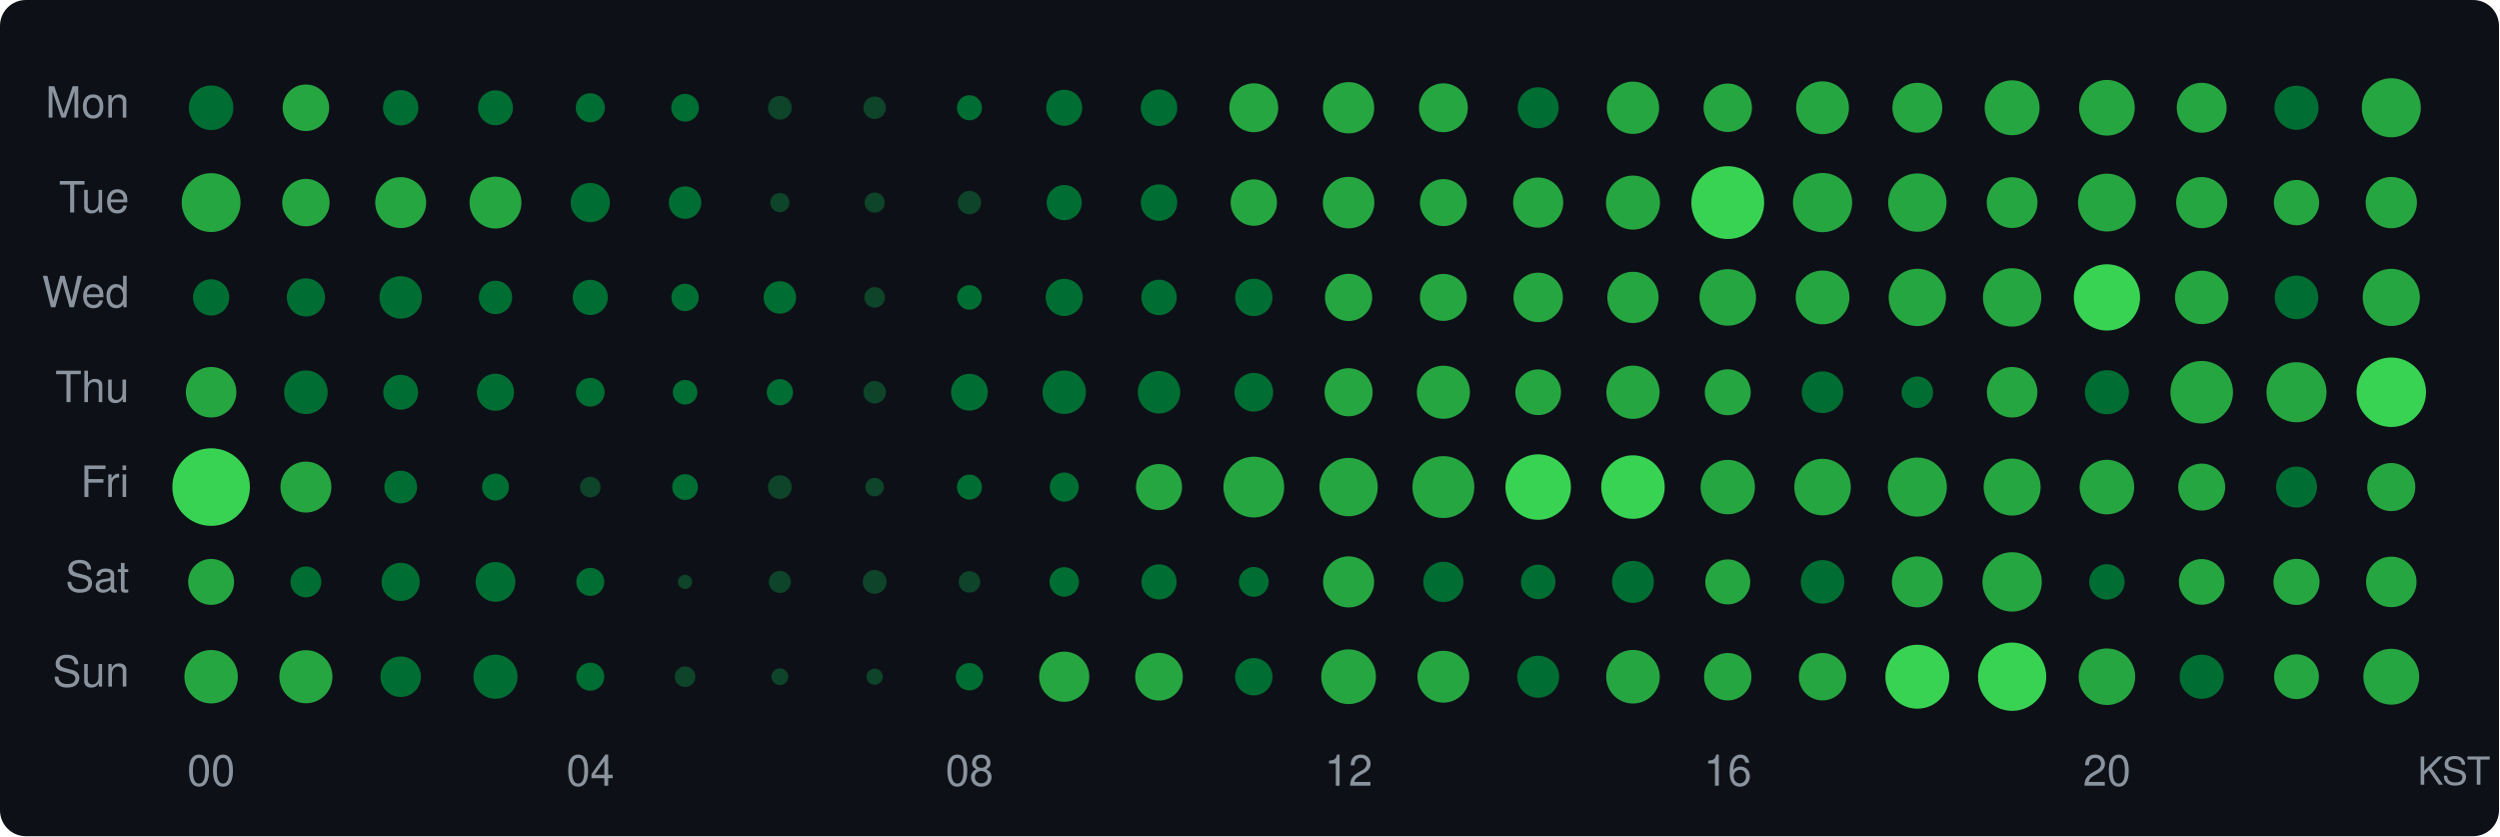
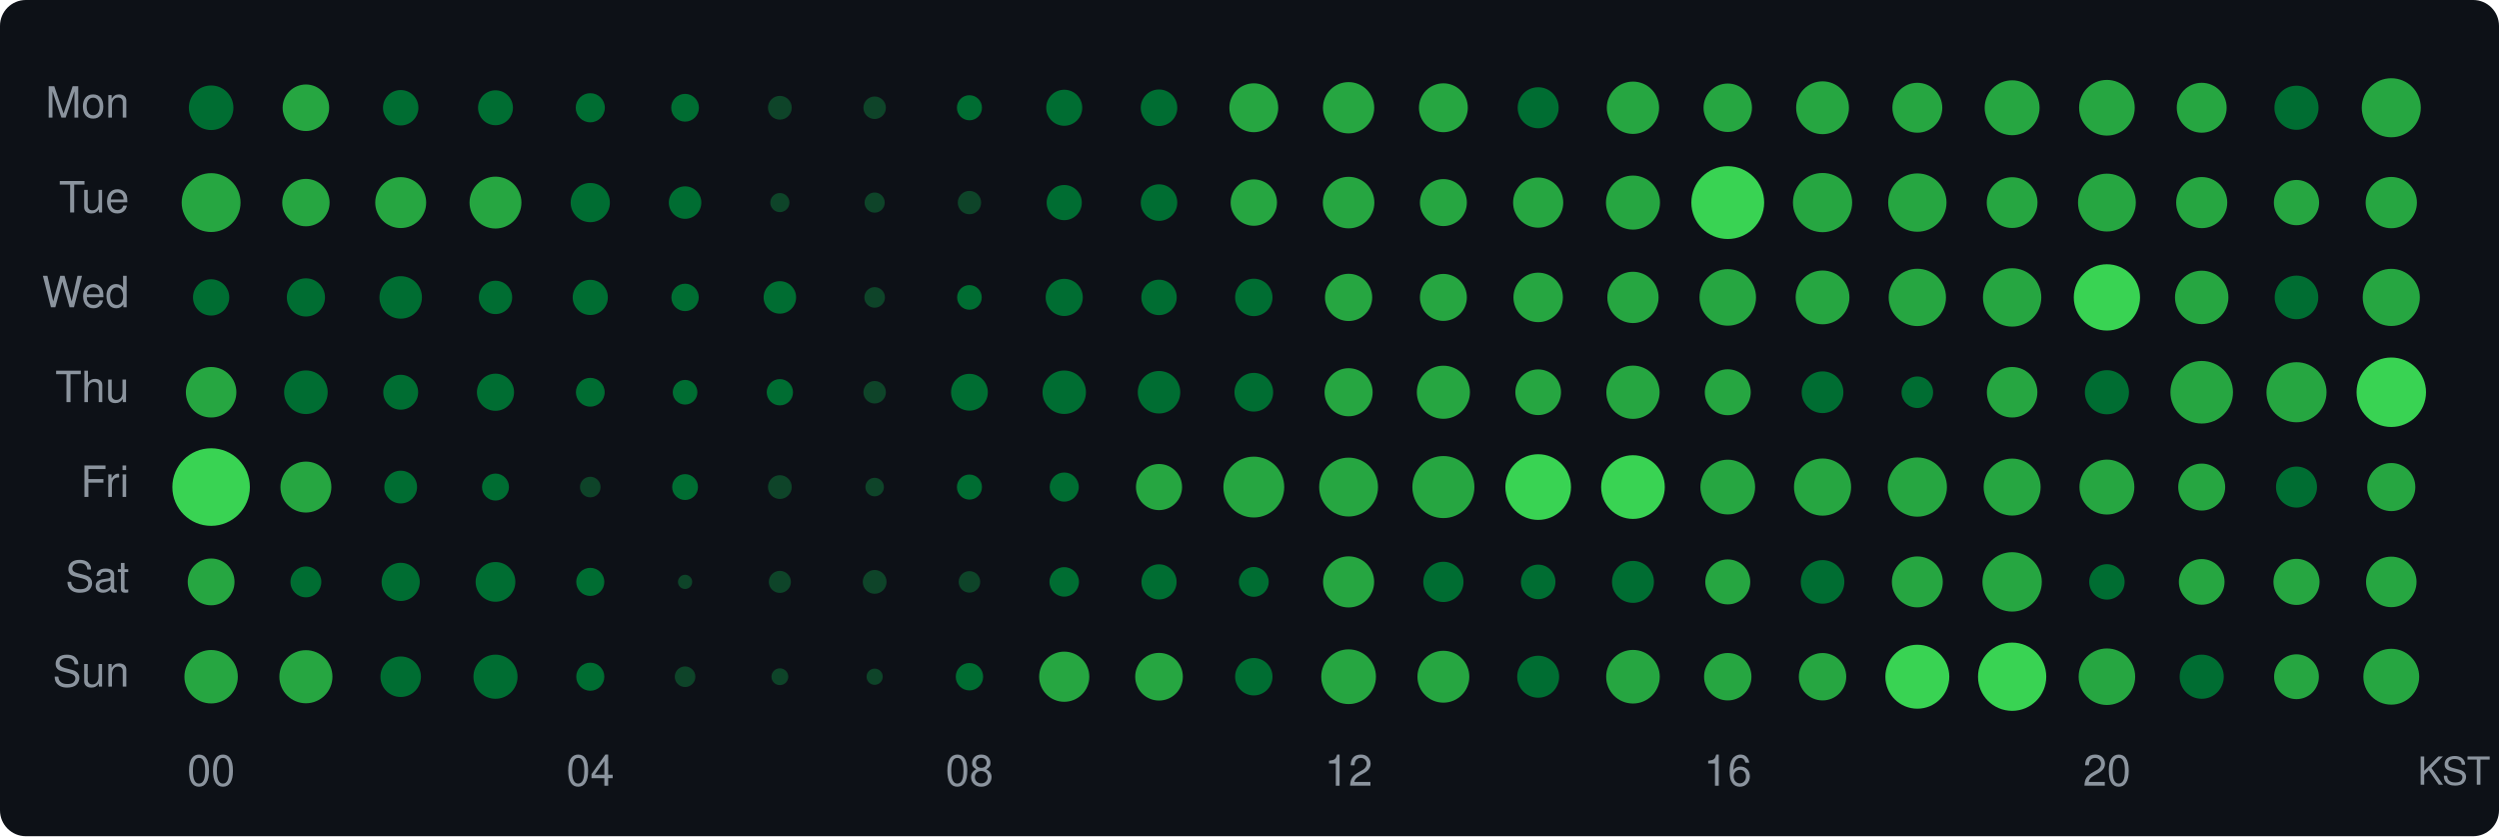
<svg xmlns="http://www.w3.org/2000/svg" width="580" height="194" viewBox="0 0 580 194">
  <style>text { dominant-baseline: central; }</style>
  <rect width="100%" height="100%" rx="6" fill="#0d1117" />
  <text x="30" y="25" text-anchor="end" fill="#8b949e" font-size="10" font-family="Segoe UI,Helvetica,Arial,sans-serif">Mon</text>
  <text x="30" y="47" text-anchor="end" fill="#8b949e" font-size="10" font-family="Segoe UI,Helvetica,Arial,sans-serif">Tue</text>
  <text x="30" y="69" text-anchor="end" fill="#8b949e" font-size="10" font-family="Segoe UI,Helvetica,Arial,sans-serif">Wed</text>
  <text x="30" y="91" text-anchor="end" fill="#8b949e" font-size="10" font-family="Segoe UI,Helvetica,Arial,sans-serif">Thu</text>
  <text x="30" y="113" text-anchor="end" fill="#8b949e" font-size="10" font-family="Segoe UI,Helvetica,Arial,sans-serif">Fri</text>
  <text x="30" y="135" text-anchor="end" fill="#8b949e" font-size="10" font-family="Segoe UI,Helvetica,Arial,sans-serif">Sat</text>
  <text x="30" y="157" text-anchor="end" fill="#8b949e" font-size="10" font-family="Segoe UI,Helvetica,Arial,sans-serif">Sun</text>
  <circle cx="49" cy="25" r="5.17" fill="#006d32" />
  <circle cx="71" cy="25" r="5.40" fill="#26a641" />
  <circle cx="93" cy="25" r="4.11" fill="#006d32" />
  <circle cx="115" cy="25" r="4.05" fill="#006d32" />
  <circle cx="137" cy="25" r="3.38" fill="#006d32" />
  <circle cx="159" cy="25" r="3.22" fill="#006d32" />
  <circle cx="181" cy="25" r="2.76" fill="#0e4429" />
  <circle cx="203" cy="25" r="2.61" fill="#0e4429" />
  <circle cx="225" cy="25" r="2.91" fill="#006d32" />
  <circle cx="247" cy="25" r="4.18" fill="#006d32" />
  <circle cx="269" cy="25" r="4.24" fill="#006d32" />
  <circle cx="291" cy="25" r="5.67" fill="#26a641" />
  <circle cx="313" cy="25" r="5.95" fill="#26a641" />
  <circle cx="335" cy="25" r="5.67" fill="#26a641" />
  <circle cx="357" cy="25" r="4.76" fill="#006d32" />
  <circle cx="379" cy="25" r="6.07" fill="#26a641" />
  <circle cx="401" cy="25" r="5.62" fill="#26a641" />
  <circle cx="423" cy="25" r="6.13" fill="#26a641" />
  <circle cx="445" cy="25" r="5.79" fill="#26a641" />
  <circle cx="467" cy="25" r="6.37" fill="#26a641" />
  <circle cx="489" cy="25" r="6.46" fill="#26a641" />
  <circle cx="511" cy="25" r="5.79" fill="#26a641" />
  <circle cx="533" cy="25" r="5.12" fill="#006d32" />
  <circle cx="555" cy="25" r="6.85" fill="#26a641" />
  <circle cx="49" cy="47" r="6.83" fill="#26a641" />
  <circle cx="71" cy="47" r="5.50" fill="#26a641" />
  <circle cx="93" cy="47" r="5.91" fill="#26a641" />
  <circle cx="115" cy="47" r="6.02" fill="#26a641" />
  <circle cx="137" cy="47" r="4.55" fill="#006d32" />
  <circle cx="159" cy="47" r="3.77" fill="#006d32" />
  <circle cx="181" cy="47" r="2.22" fill="#0e4429" />
  <circle cx="203" cy="47" r="2.34" fill="#0e4429" />
  <circle cx="225" cy="47" r="2.71" fill="#0e4429" />
  <circle cx="247" cy="47" r="4.08" fill="#006d32" />
  <circle cx="269" cy="47" r="4.24" fill="#006d32" />
  <circle cx="291" cy="47" r="5.38" fill="#26a641" />
  <circle cx="313" cy="47" r="5.98" fill="#26a641" />
  <circle cx="335" cy="47" r="5.45" fill="#26a641" />
  <circle cx="357" cy="47" r="5.82" fill="#26a641" />
  <circle cx="379" cy="47" r="6.27" fill="#26a641" />
  <circle cx="401" cy="47" r="8.45" fill="#39d353" />
  <circle cx="423" cy="47" r="6.87" fill="#26a641" />
  <circle cx="445" cy="47" r="6.77" fill="#26a641" />
  <circle cx="467" cy="47" r="5.89" fill="#26a641" />
  <circle cx="489" cy="47" r="6.71" fill="#26a641" />
  <circle cx="511" cy="47" r="5.93" fill="#26a641" />
  <circle cx="533" cy="47" r="5.25" fill="#26a641" />
  <circle cx="555" cy="47" r="5.95" fill="#26a641" />
  <circle cx="49" cy="69" r="4.21" fill="#006d32" />
  <circle cx="71" cy="69" r="4.43" fill="#006d32" />
  <circle cx="93" cy="69" r="4.93" fill="#006d32" />
  <circle cx="115" cy="69" r="3.87" fill="#006d32" />
  <circle cx="137" cy="69" r="4.08" fill="#006d32" />
  <circle cx="159" cy="69" r="3.18" fill="#006d32" />
  <circle cx="181" cy="69" r="3.77" fill="#006d32" />
  <circle cx="203" cy="69" r="2.39" fill="#0e4429" />
  <circle cx="225" cy="69" r="2.86" fill="#006d32" />
  <circle cx="247" cy="69" r="4.31" fill="#006d32" />
  <circle cx="269" cy="69" r="4.11" fill="#006d32" />
  <circle cx="291" cy="69" r="4.34" fill="#006d32" />
  <circle cx="313" cy="69" r="5.48" fill="#26a641" />
  <circle cx="335" cy="69" r="5.45" fill="#26a641" />
  <circle cx="357" cy="69" r="5.74" fill="#26a641" />
  <circle cx="379" cy="69" r="5.95" fill="#26a641" />
  <circle cx="401" cy="69" r="6.56" fill="#26a641" />
  <circle cx="423" cy="69" r="6.24" fill="#26a641" />
  <circle cx="445" cy="69" r="6.65" fill="#26a641" />
  <circle cx="467" cy="69" r="6.77" fill="#26a641" />
  <circle cx="489" cy="69" r="7.69" fill="#39d353" />
  <circle cx="511" cy="69" r="6.20" fill="#26a641" />
  <circle cx="533" cy="69" r="5.06" fill="#006d32" />
  <circle cx="555" cy="69" r="6.63" fill="#26a641" />
  <circle cx="49" cy="91" r="5.86" fill="#26a641" />
  <circle cx="71" cy="91" r="5.06" fill="#006d32" />
  <circle cx="93" cy="91" r="4.05" fill="#006d32" />
  <circle cx="115" cy="91" r="4.31" fill="#006d32" />
  <circle cx="137" cy="91" r="3.34" fill="#006d32" />
  <circle cx="159" cy="91" r="2.86" fill="#006d32" />
  <circle cx="181" cy="91" r="3.05" fill="#006d32" />
  <circle cx="203" cy="91" r="2.61" fill="#0e4429" />
  <circle cx="225" cy="91" r="4.27" fill="#006d32" />
  <circle cx="247" cy="91" r="5.04" fill="#006d32" />
  <circle cx="269" cy="91" r="4.93" fill="#006d32" />
  <circle cx="291" cy="91" r="4.49" fill="#006d32" />
  <circle cx="313" cy="91" r="5.58" fill="#26a641" />
  <circle cx="335" cy="91" r="6.16" fill="#26a641" />
  <circle cx="357" cy="91" r="5.30" fill="#26a641" />
  <circle cx="379" cy="91" r="6.18" fill="#26a641" />
  <circle cx="401" cy="91" r="5.33" fill="#26a641" />
  <circle cx="423" cy="91" r="4.84" fill="#006d32" />
  <circle cx="445" cy="91" r="3.66" fill="#006d32" />
  <circle cx="467" cy="91" r="5.86" fill="#26a641" />
  <circle cx="489" cy="91" r="5.12" fill="#006d32" />
  <circle cx="511" cy="91" r="7.26" fill="#26a641" />
  <circle cx="533" cy="91" r="6.97" fill="#26a641" />
  <circle cx="555" cy="91" r="8.06" fill="#39d353" />
  <circle cx="49" cy="113" r="9.00" fill="#39d353" />
  <circle cx="71" cy="113" r="5.91" fill="#26a641" />
  <circle cx="93" cy="113" r="3.80" fill="#006d32" />
  <circle cx="115" cy="113" r="3.13" fill="#006d32" />
  <circle cx="137" cy="113" r="2.39" fill="#0e4429" />
  <circle cx="159" cy="113" r="3.00" fill="#006d32" />
  <circle cx="181" cy="113" r="2.76" fill="#0e4429" />
  <circle cx="203" cy="113" r="2.15" fill="#0e4429" />
  <circle cx="225" cy="113" r="2.91" fill="#006d32" />
  <circle cx="247" cy="113" r="3.38" fill="#006d32" />
  <circle cx="269" cy="113" r="5.35" fill="#26a641" />
-   <circle cx="291" cy="113" r="7.05" fill="#26a641" />
-   <circle cx="313" cy="113" r="6.77" fill="#26a641" />
-   <circle cx="335" cy="113" r="7.18" fill="#26a641" />
-   <circle cx="357" cy="113" r="7.60" fill="#39d353" />
-   <circle cx="379" cy="113" r="7.37" fill="#39d353" />
-   <circle cx="401" cy="113" r="6.31" fill="#26a641" />
-   <circle cx="423" cy="113" r="6.56" fill="#26a641" />
-   <circle cx="445" cy="113" r="6.85" fill="#26a641" />
+   <circle cx="291" cy="113" r="7.06" fill="#26a641" />
+   <circle cx="313" cy="113" r="6.83" fill="#26a641" />
+   <circle cx="335" cy="113" r="7.20" fill="#26a641" />
+   <circle cx="357" cy="113" r="7.62" fill="#39d353" />
+   <circle cx="379" cy="113" r="7.39" fill="#39d353" />
+   <circle cx="401" cy="113" r="6.35" fill="#26a641" />
+   <circle cx="423" cy="113" r="6.63" fill="#26a641" />
+   <circle cx="445" cy="113" r="6.87" fill="#26a641" />
  <circle cx="467" cy="113" r="6.61" fill="#26a641" />
-   <circle cx="489" cy="113" r="6.33" fill="#26a641" />
+   <circle cx="489" cy="113" r="6.37" fill="#26a641" />
  <circle cx="511" cy="113" r="5.45" fill="#26a641" />
  <circle cx="533" cy="113" r="4.76" fill="#006d32" />
  <circle cx="555" cy="113" r="5.58" fill="#26a641" />
-   <circle cx="49" cy="135" r="5.33" fill="#26a641" />
+   <circle cx="49" cy="135" r="5.43" fill="#26a641" />
  <circle cx="71" cy="135" r="3.58" fill="#006d32" />
  <circle cx="93" cy="135" r="4.43" fill="#006d32" />
  <circle cx="115" cy="135" r="4.61" fill="#006d32" />
  <circle cx="137" cy="135" r="3.26" fill="#006d32" />
  <circle cx="159" cy="135" r="1.65" fill="#0e4429" />
  <circle cx="181" cy="135" r="2.56" fill="#0e4429" />
  <circle cx="203" cy="135" r="2.76" fill="#0e4429" />
  <circle cx="225" cy="135" r="2.50" fill="#0e4429" />
  <circle cx="247" cy="135" r="3.42" fill="#006d32" />
  <circle cx="269" cy="135" r="4.08" fill="#006d32" />
  <circle cx="291" cy="135" r="3.46" fill="#006d32" />
  <circle cx="313" cy="135" r="5.93" fill="#26a641" />
  <circle cx="335" cy="135" r="4.67" fill="#006d32" />
  <circle cx="357" cy="135" r="4.01" fill="#006d32" />
  <circle cx="379" cy="135" r="4.87" fill="#006d32" />
  <circle cx="401" cy="135" r="5.22" fill="#26a641" />
  <circle cx="423" cy="135" r="5.06" fill="#006d32" />
  <circle cx="445" cy="135" r="5.91" fill="#26a641" />
  <circle cx="467" cy="135" r="6.89" fill="#26a641" />
  <circle cx="489" cy="135" r="4.11" fill="#006d32" />
  <circle cx="511" cy="135" r="5.30" fill="#26a641" />
  <circle cx="533" cy="135" r="5.35" fill="#26a641" />
  <circle cx="555" cy="135" r="5.86" fill="#26a641" />
  <circle cx="49" cy="157" r="6.20" fill="#26a641" />
  <circle cx="71" cy="157" r="6.16" fill="#26a641" />
  <circle cx="93" cy="157" r="4.70" fill="#006d32" />
  <circle cx="115" cy="157" r="5.12" fill="#006d32" />
  <circle cx="137" cy="157" r="3.26" fill="#006d32" />
  <circle cx="159" cy="157" r="2.39" fill="#0e4429" />
  <circle cx="181" cy="157" r="1.95" fill="#0e4429" />
  <circle cx="203" cy="157" r="1.88" fill="#0e4429" />
  <circle cx="225" cy="157" r="3.18" fill="#006d32" />
  <circle cx="247" cy="157" r="5.82" fill="#26a641" />
  <circle cx="269" cy="157" r="5.53" fill="#26a641" />
  <circle cx="291" cy="157" r="4.34" fill="#006d32" />
  <circle cx="313" cy="157" r="6.35" fill="#26a641" />
  <circle cx="335" cy="157" r="6.02" fill="#26a641" />
  <circle cx="357" cy="157" r="4.87" fill="#006d32" />
  <circle cx="379" cy="157" r="6.22" fill="#26a641" />
  <circle cx="401" cy="157" r="5.50" fill="#26a641" />
  <circle cx="423" cy="157" r="5.50" fill="#26a641" />
  <circle cx="445" cy="157" r="7.42" fill="#39d353" />
  <circle cx="467" cy="157" r="7.92" fill="#39d353" />
  <circle cx="489" cy="157" r="6.56" fill="#26a641" />
  <circle cx="511" cy="157" r="5.12" fill="#006d32" />
  <circle cx="533" cy="157" r="5.20" fill="#26a641" />
  <circle cx="555" cy="157" r="6.48" fill="#26a641" />
  <text x="49" y="180" text-anchor="middle" fill="#8b949e" font-size="10" font-family="Segoe UI,Helvetica,Arial,sans-serif">00</text>
  <text x="137" y="180" text-anchor="middle" fill="#8b949e" font-size="10" font-family="Segoe UI,Helvetica,Arial,sans-serif">04</text>
  <text x="225" y="180" text-anchor="middle" fill="#8b949e" font-size="10" font-family="Segoe UI,Helvetica,Arial,sans-serif">08</text>
  <text x="313" y="180" text-anchor="middle" fill="#8b949e" font-size="10" font-family="Segoe UI,Helvetica,Arial,sans-serif">12</text>
  <text x="401" y="180" text-anchor="middle" fill="#8b949e" font-size="10" font-family="Segoe UI,Helvetica,Arial,sans-serif">16</text>
  <text x="489" y="180" text-anchor="middle" fill="#8b949e" font-size="10" font-family="Segoe UI,Helvetica,Arial,sans-serif">20</text>
  <text x="578" y="180" text-anchor="end" fill="#8b949e" font-size="9" font-family="Segoe UI,Helvetica,Arial,sans-serif">KST</text>
</svg>
